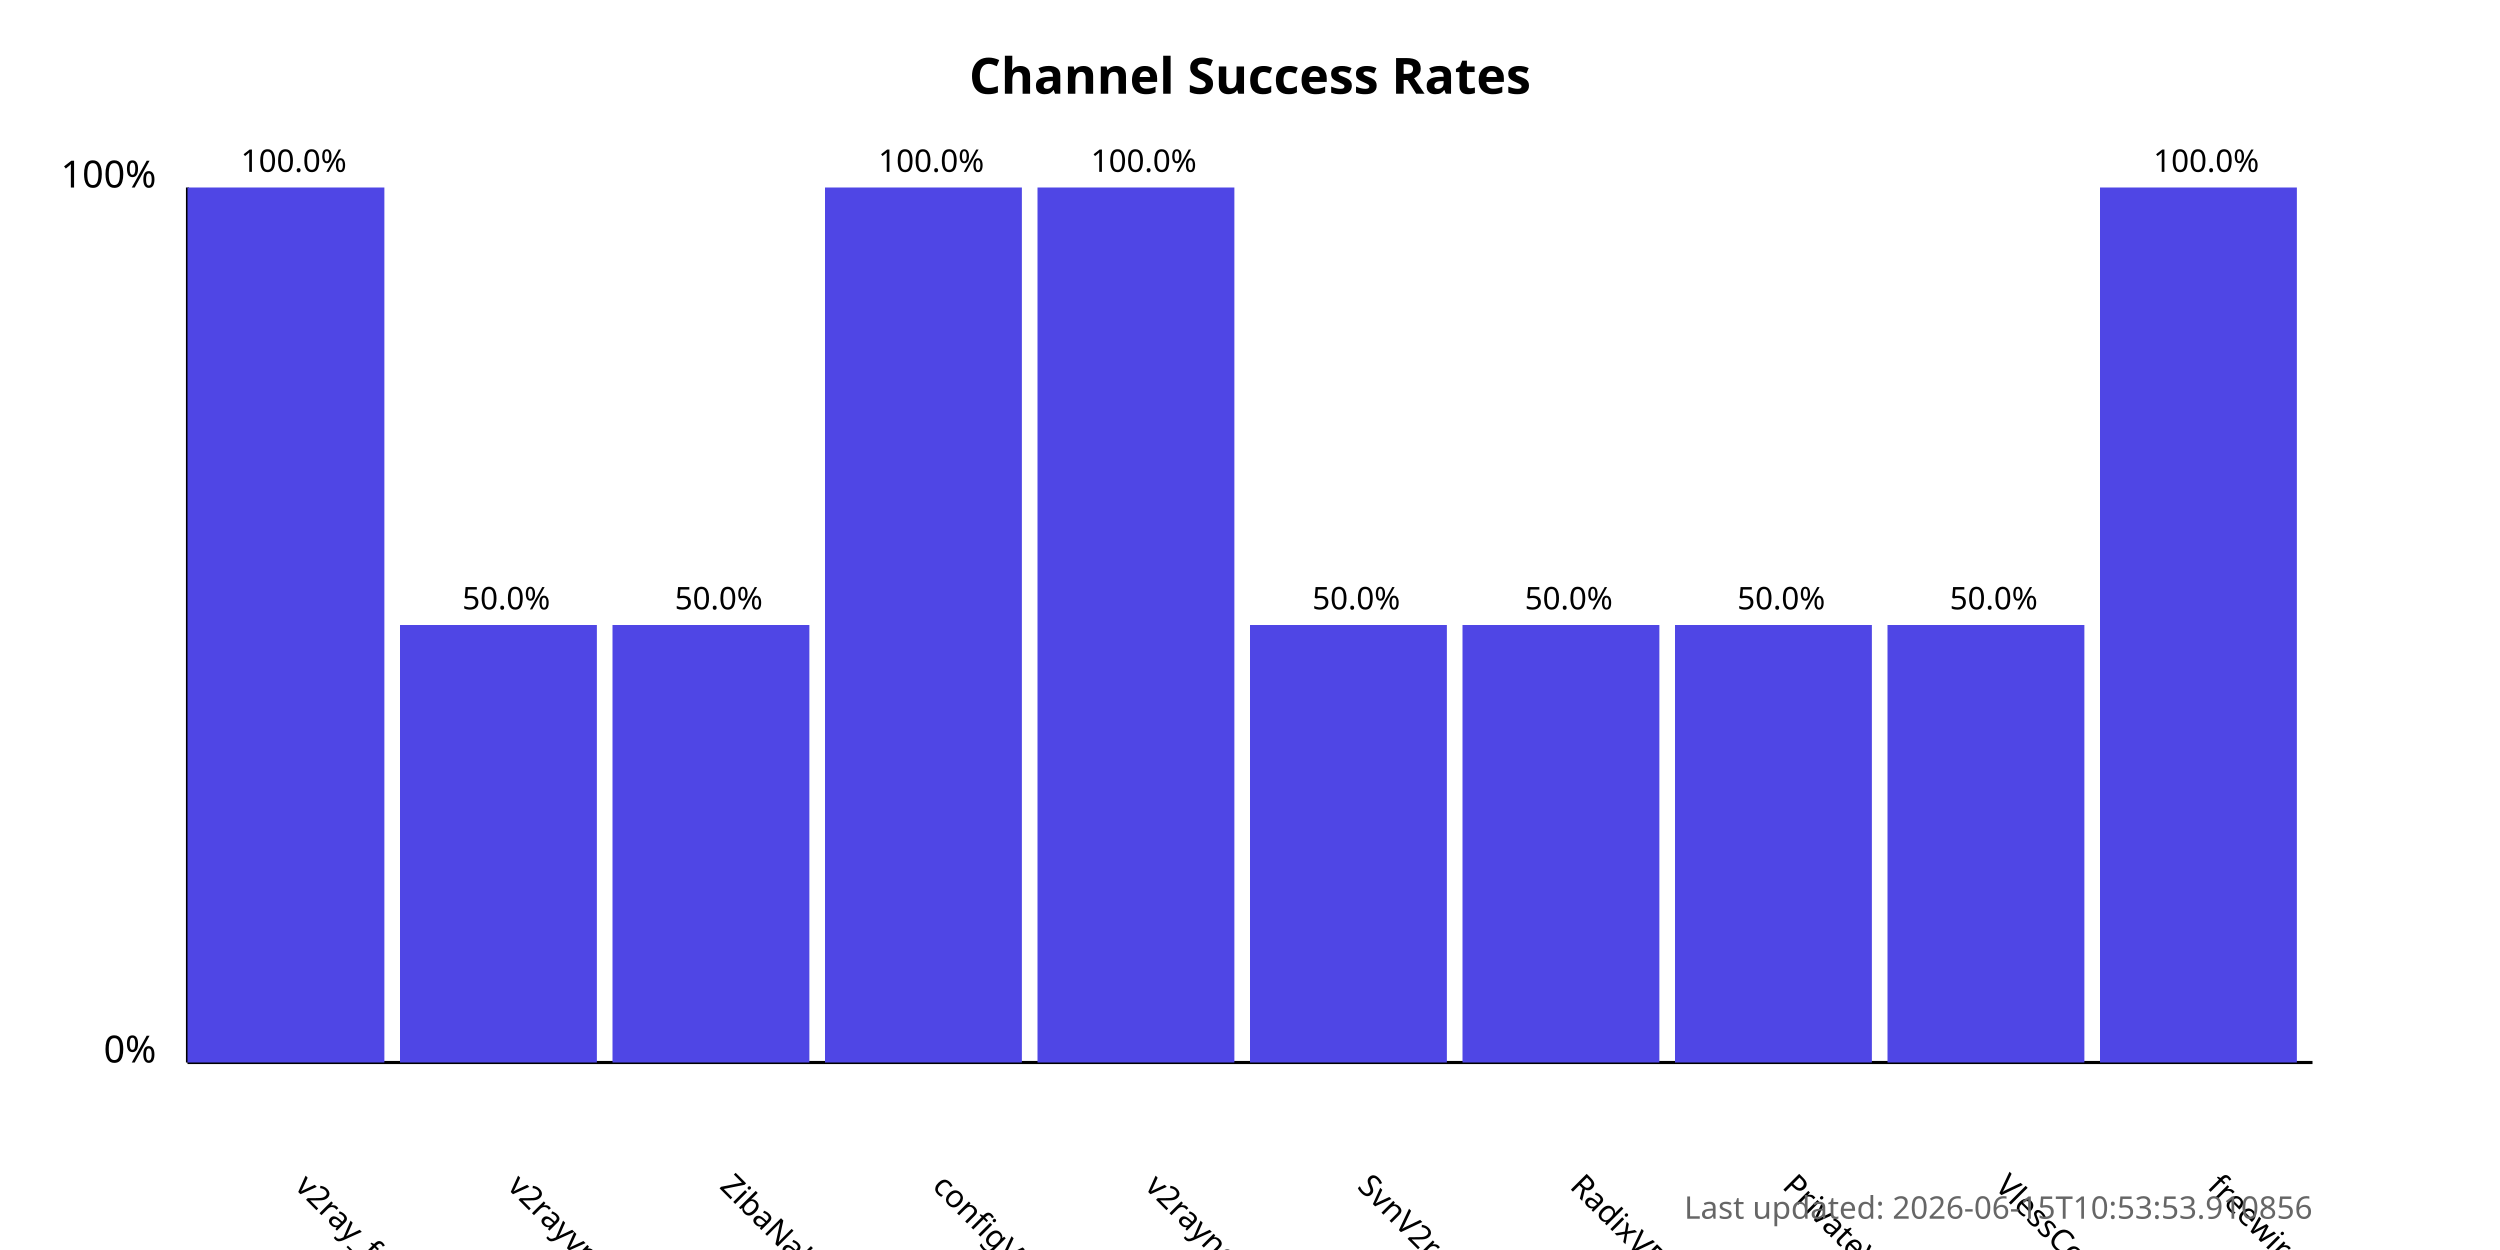
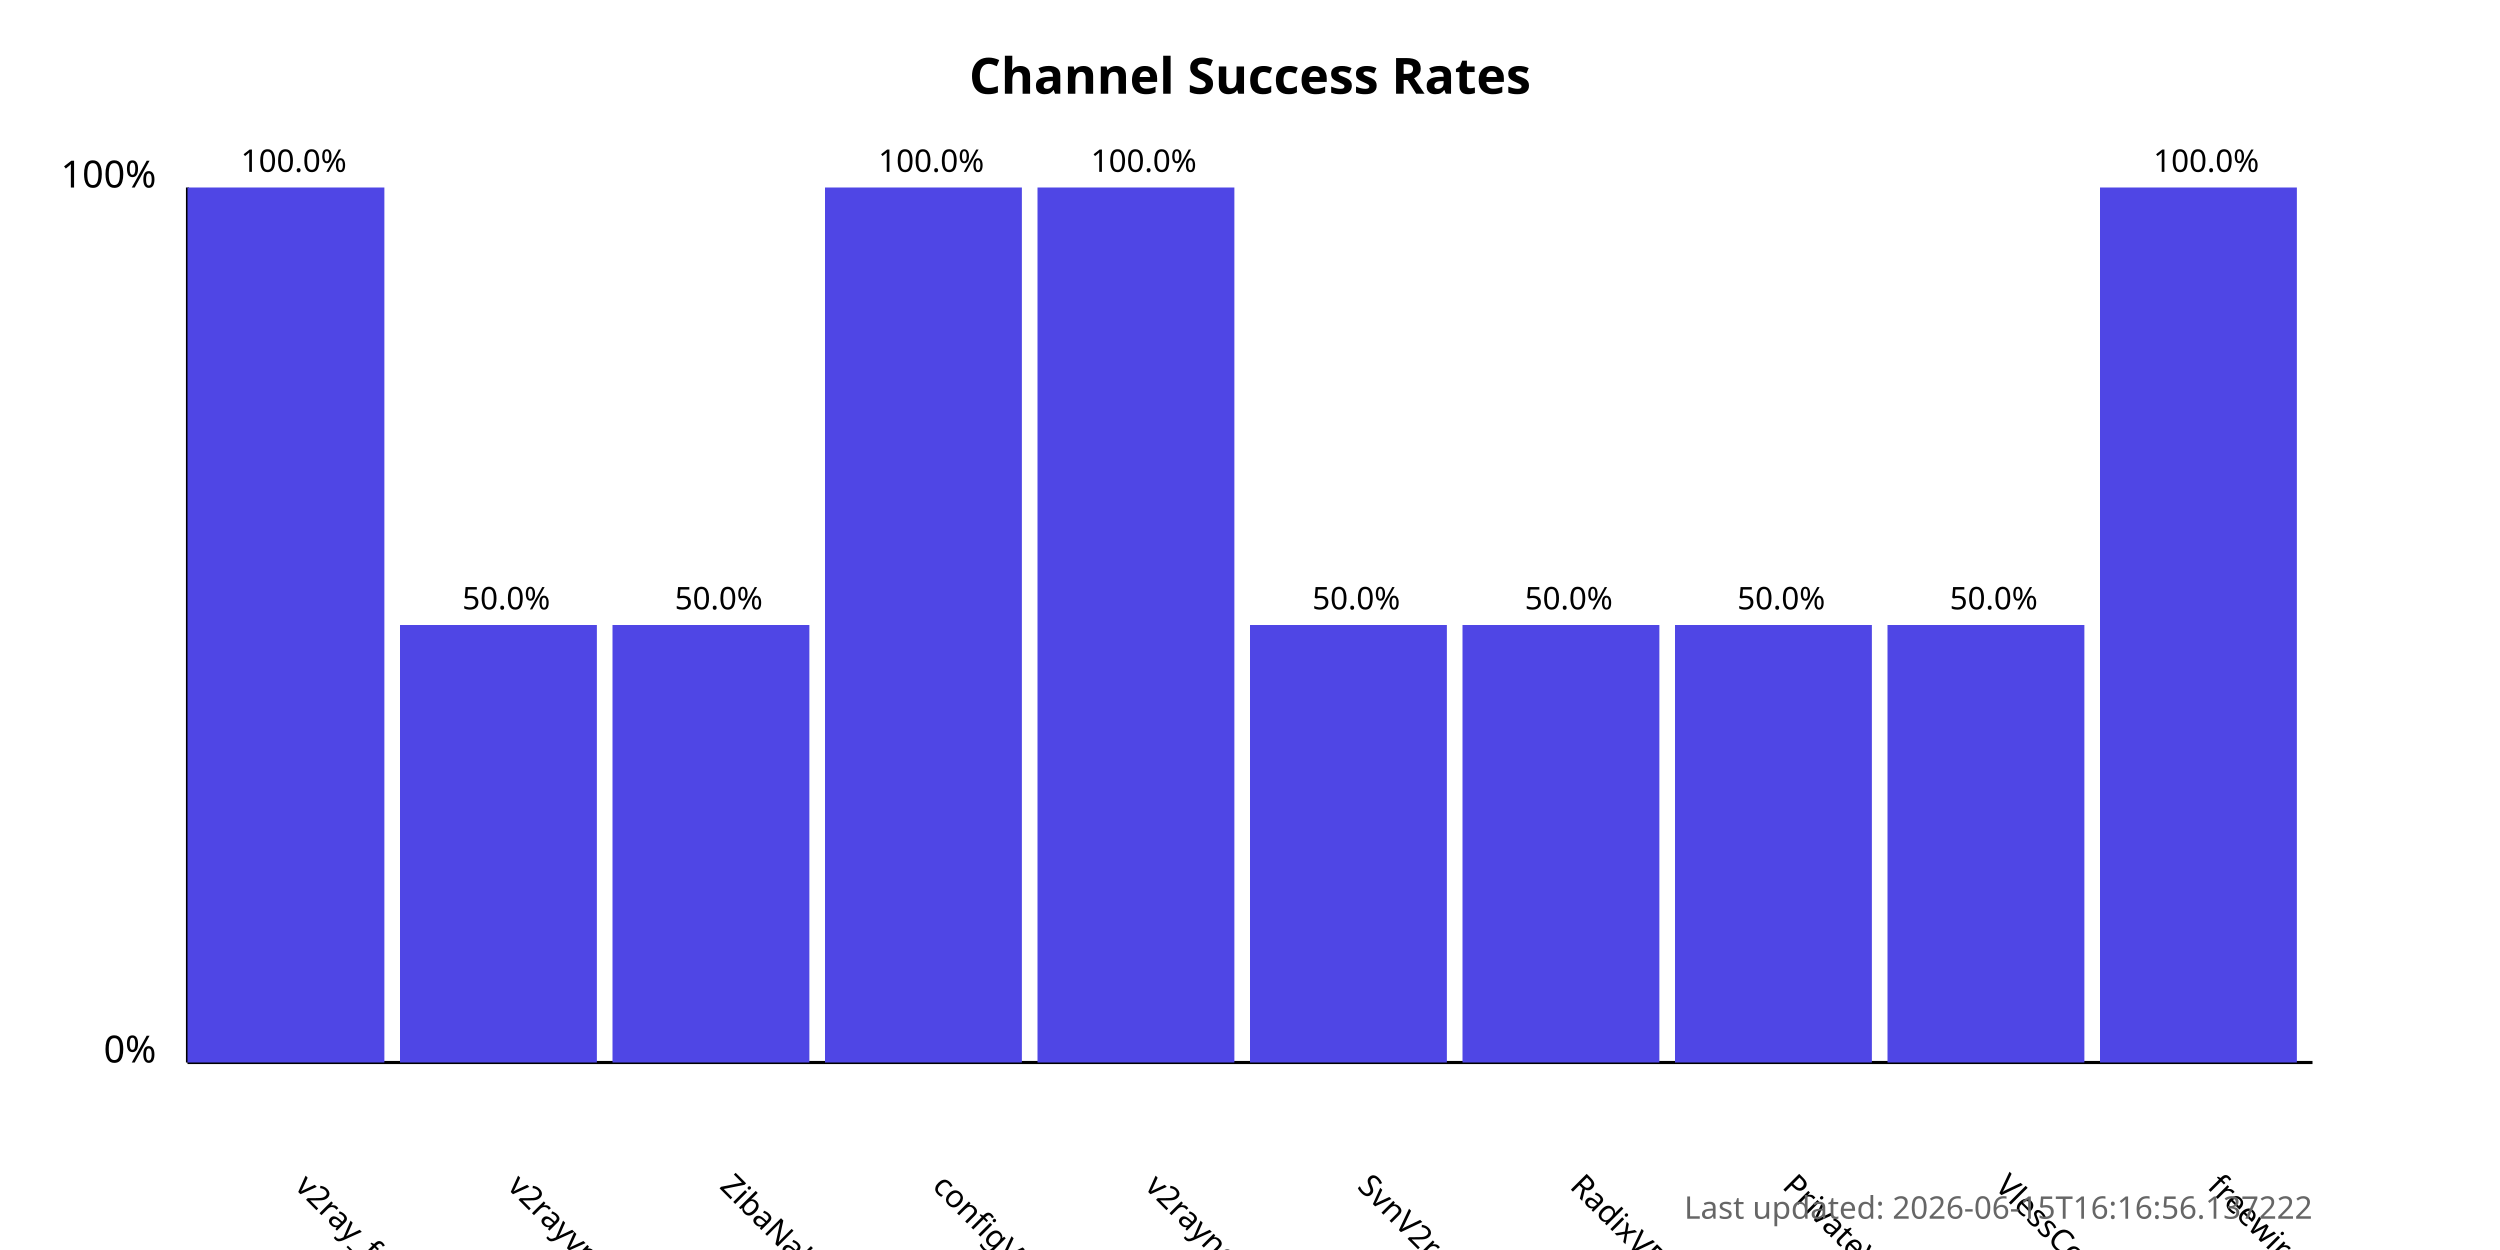
<svg xmlns="http://www.w3.org/2000/svg" width="800" height="400">
  <style>
            .chart-title { font: bold 16px sans-serif; }
            .axis-label { font: 12px sans-serif; }
            .tick-label { font: 10px sans-serif; }
            .bar { fill: #4f46e5; }
            .bar:hover { fill: #6366f1; }
            .timestamp { font: 10px sans-serif; fill: #666; }
        </style>
  <text x="400.0" y="30" text-anchor="middle" class="chart-title">
            Channel Success Rates
        </text>
  <line x1="60" y1="340" x2="60" y2="60" stroke="black" stroke-width="1" />
  <line x1="60" y1="340" x2="740" y2="340" stroke="black" stroke-width="1" />
  <text x="50" y="340" text-anchor="end" class="axis-label">0%</text>
  <text x="50" y="60" text-anchor="end" class="axis-label">100%</text>
  <g>
    <rect x="60" y="60.0" width="63.0" height="280.0" class="bar" />
    <text x="94.0" y="380" transform="rotate(45, 94.0, 380)" text-anchor="start" class="tick-label">
                v2ray_free_conf
            </text>
    <text x="94.0" y="55.0" text-anchor="middle" class="tick-label">
                100.0%
            </text>
  </g>
  <g>
    <rect x="128.0" y="200.0" width="63.0" height="140.0" class="bar" />
    <text x="162.0" y="380" transform="rotate(45, 162.0, 380)" text-anchor="start" class="tick-label">
                v2rayvpno
            </text>
    <text x="162.0" y="195.0" text-anchor="middle" class="tick-label">
                50.0%
            </text>
  </g>
  <g>
    <rect x="196.0" y="200.0" width="63.0" height="140.0" class="bar" />
    <text x="230.0" y="380" transform="rotate(45, 230.0, 380)" text-anchor="start" class="tick-label">
                ZibaNabz
            </text>
    <text x="230.0" y="195.0" text-anchor="middle" class="tick-label">
                50.0%
            </text>
  </g>
  <g>
    <rect x="264.0" y="60.0" width="63.0" height="280.0" class="bar" />
    <text x="298.0" y="380" transform="rotate(45, 298.0, 380)" text-anchor="start" class="tick-label">
                configV2rayForFree
            </text>
    <text x="298.0" y="55.0" text-anchor="middle" class="tick-label">
                100.0%
            </text>
  </g>
  <g>
    <rect x="332.0" y="60.0" width="63.0" height="280.0" class="bar" />
    <text x="366.0" y="380" transform="rotate(45, 366.0, 380)" text-anchor="start" class="tick-label">
                v2rayngvpn
            </text>
    <text x="366.0" y="55.0" text-anchor="middle" class="tick-label">
                100.0%
            </text>
  </g>
  <g>
    <rect x="400.0" y="200.0" width="63.0" height="140.0" class="bar" />
    <text x="434.0" y="380" transform="rotate(45, 434.0, 380)" text-anchor="start" class="tick-label">
                SvnV2ray
            </text>
    <text x="434.0" y="195.0" text-anchor="middle" class="tick-label">
                50.0%
            </text>
  </g>
  <g>
    <rect x="468.0" y="200.0" width="63.0" height="140.0" class="bar" />
    <text x="502.0" y="380" transform="rotate(45, 502.0, 380)" text-anchor="start" class="tick-label">
                RadixVPN
            </text>
    <text x="502.0" y="195.0" text-anchor="middle" class="tick-label">
                50.0%
            </text>
  </g>
  <g>
    <rect x="536.0" y="200.0" width="63.0" height="140.0" class="bar" />
    <text x="570.0" y="380" transform="rotate(45, 570.0, 380)" text-anchor="start" class="tick-label">
                PrivateVPNs
            </text>
    <text x="570.0" y="195.0" text-anchor="middle" class="tick-label">
                50.0%
            </text>
  </g>
  <g>
    <rect x="604.0" y="200.0" width="63.0" height="140.0" class="bar" />
    <text x="638.0" y="380" transform="rotate(45, 638.0, 380)" text-anchor="start" class="tick-label">
                VlessConfig
            </text>
    <text x="638.0" y="195.0" text-anchor="middle" class="tick-label">
                50.0%
            </text>
  </g>
  <g>
    <rect x="672.0" y="60.0" width="63.0" height="280.0" class="bar" />
    <text x="706.0" y="380" transform="rotate(45, 706.0, 380)" text-anchor="start" class="tick-label">
                freewireguard
            </text>
    <text x="706.0" y="55.0" text-anchor="middle" class="tick-label">
                100.0%
            </text>
  </g>
  <text x="740" y="390" text-anchor="end" class="timestamp">
-             Last updated: 2026-06-15T10:53:53.910856
+             Last updated: 2026-06-15T16:16:56.137222
        </text>
</svg>
